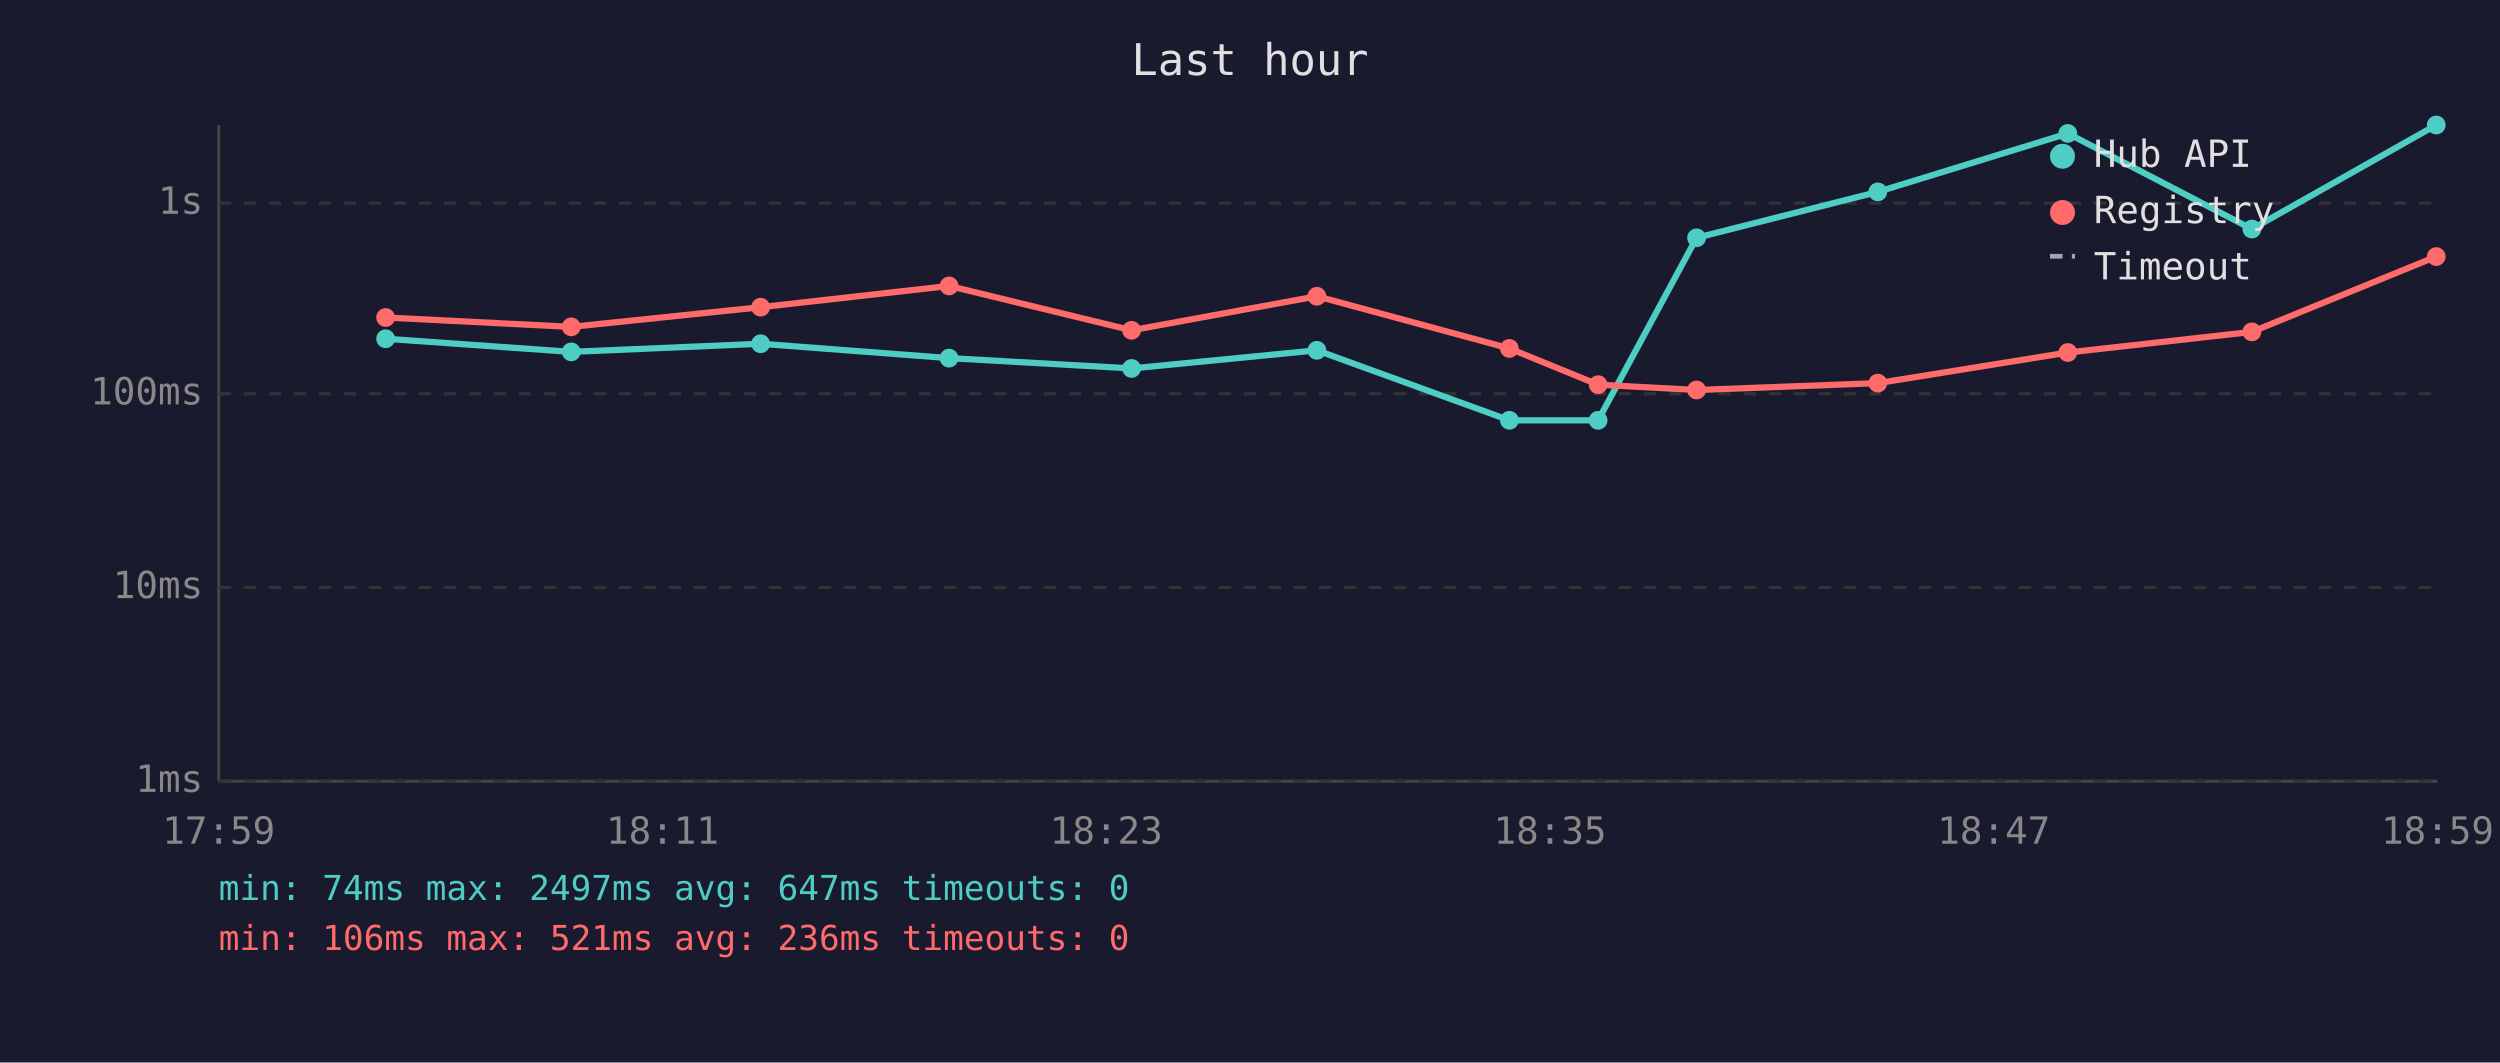
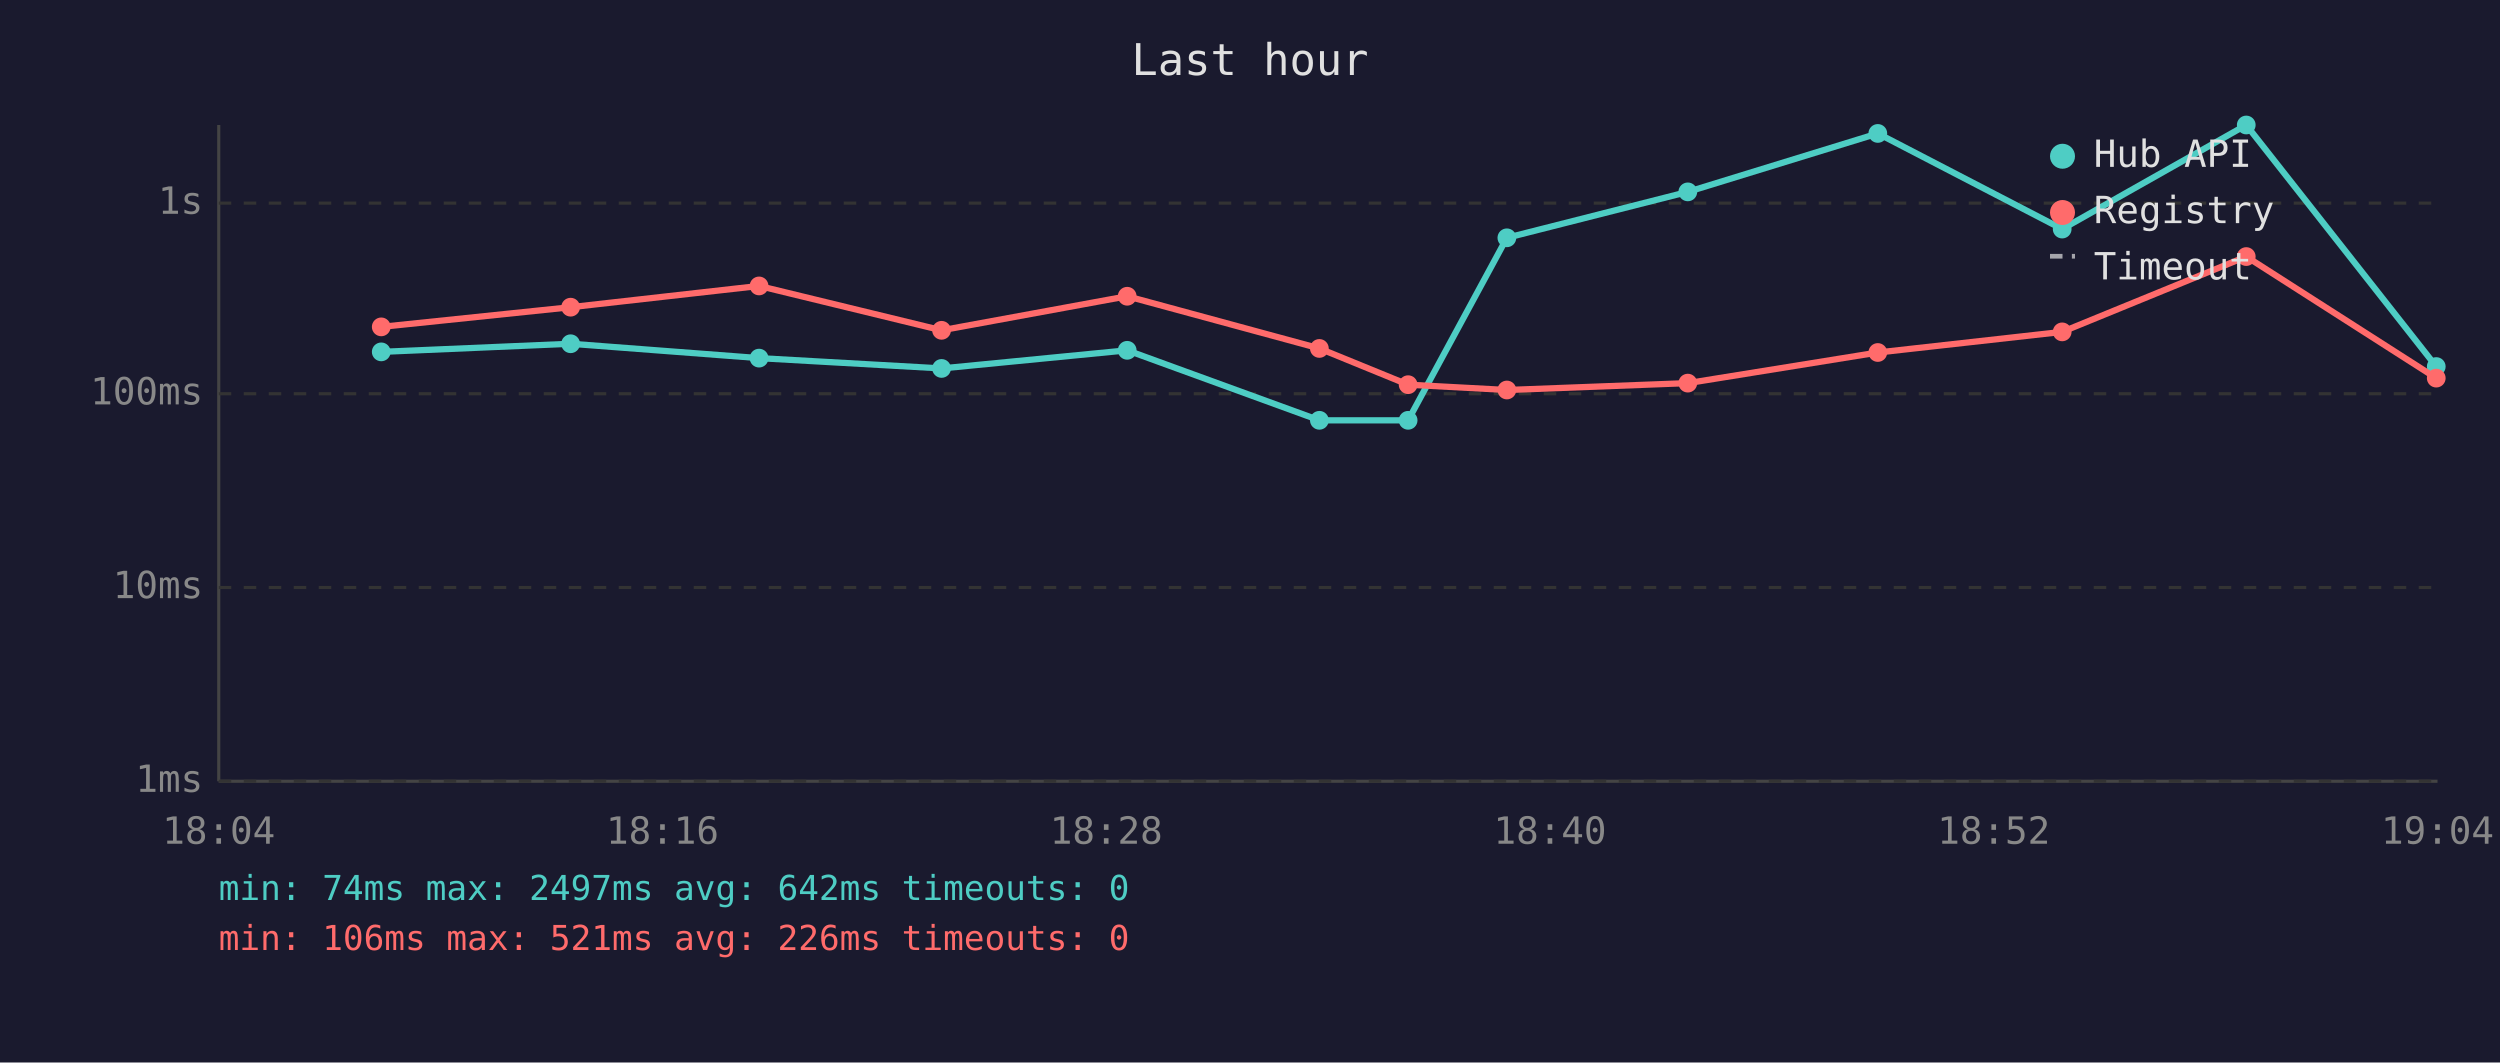
<svg xmlns="http://www.w3.org/2000/svg" viewBox="0 0 800 340" font-family="monospace" font-size="12">
  <rect width="800" height="340" fill="#1a1a2e" />
  <text x="400" y="24" fill="#e0e0e0" font-size="14" text-anchor="middle">Last hour</text>
  <line x1="70" y1="40" x2="70" y2="250" stroke="#444" stroke-width="1" />
  <line x1="70" y1="250" x2="780" y2="250" stroke="#444" stroke-width="1" />
  <line x1="70" y1="250" x2="780" y2="250" stroke="#333" stroke-width="1" stroke-dasharray="4" />
  <text x="65" y="250" fill="#888" text-anchor="end" dominant-baseline="middle">1ms</text>
  <line x1="70" y1="188" x2="780" y2="188" stroke="#333" stroke-width="1" stroke-dasharray="4" />
  <text x="65" y="188" fill="#888" text-anchor="end" dominant-baseline="middle">10ms</text>
  <line x1="70" y1="126" x2="780" y2="126" stroke="#333" stroke-width="1" stroke-dasharray="4" />
  <text x="65" y="126" fill="#888" text-anchor="end" dominant-baseline="middle">100ms</text>
  <line x1="70" y1="65" x2="780" y2="65" stroke="#333" stroke-width="1" stroke-dasharray="4" />
  <text x="65" y="65" fill="#888" text-anchor="end" dominant-baseline="middle">1s</text>
-   <text x="70" y="270" fill="#888" text-anchor="middle">17:59</text>
-   <text x="212" y="270" fill="#888" text-anchor="middle">18:11</text>
-   <text x="354" y="270" fill="#888" text-anchor="middle">18:23</text>
-   <text x="496" y="270" fill="#888" text-anchor="middle">18:35</text>
-   <text x="638" y="270" fill="#888" text-anchor="middle">18:47</text>
-   <text x="780" y="270" fill="#888" text-anchor="middle">18:59</text>
-   <polyline points="123.4,108.4 182.8,112.6 243.4,110.0 303.7,114.6 362.1,117.9 421.4,112.1 483.0,134.5 511.4,134.5 542.9,76.1 600.9,61.4 661.7,42.7 720.6,73.3 779.6,40.0" fill="none" stroke="#4ecdc4" stroke-width="2" opacity="1" />
-   <circle cx="123.4" cy="108.4" r="3" fill="#4ecdc4" />
-   <circle cx="182.8" cy="112.6" r="3" fill="#4ecdc4" />
-   <circle cx="243.4" cy="110.0" r="3" fill="#4ecdc4" />
-   <circle cx="303.7" cy="114.6" r="3" fill="#4ecdc4" />
-   <circle cx="362.1" cy="117.9" r="3" fill="#4ecdc4" />
-   <circle cx="421.4" cy="112.1" r="3" fill="#4ecdc4" />
-   <circle cx="483.0" cy="134.5" r="3" fill="#4ecdc4" />
-   <circle cx="511.4" cy="134.5" r="3" fill="#4ecdc4" />
-   <circle cx="542.9" cy="76.1" r="3" fill="#4ecdc4" />
-   <circle cx="600.9" cy="61.4" r="3" fill="#4ecdc4" />
-   <circle cx="661.7" cy="42.7" r="3" fill="#4ecdc4" />
-   <circle cx="720.6" cy="73.3" r="3" fill="#4ecdc4" />
-   <circle cx="779.6" cy="40.0" r="3" fill="#4ecdc4" />
-   <polyline points="123.4,101.6 182.8,104.6 243.4,98.3 303.7,91.5 362.1,105.7 421.4,94.8 483.0,111.5 511.4,123.1 542.9,124.8 600.9,122.6 661.7,112.8 720.6,106.2 779.6,82.1" fill="none" stroke="#ff6b6b" stroke-width="2" opacity="1" />
-   <circle cx="123.4" cy="101.6" r="3" fill="#ff6b6b" />
-   <circle cx="182.8" cy="104.6" r="3" fill="#ff6b6b" />
-   <circle cx="243.4" cy="98.3" r="3" fill="#ff6b6b" />
-   <circle cx="303.7" cy="91.5" r="3" fill="#ff6b6b" />
-   <circle cx="362.1" cy="105.7" r="3" fill="#ff6b6b" />
-   <circle cx="421.4" cy="94.8" r="3" fill="#ff6b6b" />
-   <circle cx="483.0" cy="111.5" r="3" fill="#ff6b6b" />
-   <circle cx="511.4" cy="123.1" r="3" fill="#ff6b6b" />
-   <circle cx="542.9" cy="124.8" r="3" fill="#ff6b6b" />
-   <circle cx="600.9" cy="122.6" r="3" fill="#ff6b6b" />
-   <circle cx="661.7" cy="112.8" r="3" fill="#ff6b6b" />
-   <circle cx="720.6" cy="106.2" r="3" fill="#ff6b6b" />
-   <circle cx="779.6" cy="82.1" r="3" fill="#ff6b6b" />
+   <text x="70" y="270" fill="#888" text-anchor="middle">18:04</text>
+   <text x="212" y="270" fill="#888" text-anchor="middle">18:16</text>
+   <text x="354" y="270" fill="#888" text-anchor="middle">18:28</text>
+   <text x="496" y="270" fill="#888" text-anchor="middle">18:40</text>
+   <text x="638" y="270" fill="#888" text-anchor="middle">18:52</text>
+   <text x="780" y="270" fill="#888" text-anchor="middle">19:04</text>
+   <polyline points="122.0,112.6 182.6,110.0 242.9,114.6 301.3,117.9 360.7,112.1 422.2,134.5 450.6,134.5 482.2,76.1 540.1,61.4 600.9,42.7 659.9,73.3 718.8,40.0 779.6,117.3" fill="none" stroke="#4ecdc4" stroke-width="2" opacity="1" />
+   <circle cx="122.0" cy="112.6" r="3" fill="#4ecdc4" />
+   <circle cx="182.6" cy="110.0" r="3" fill="#4ecdc4" />
+   <circle cx="242.9" cy="114.6" r="3" fill="#4ecdc4" />
+   <circle cx="301.3" cy="117.9" r="3" fill="#4ecdc4" />
+   <circle cx="360.7" cy="112.1" r="3" fill="#4ecdc4" />
+   <circle cx="422.2" cy="134.5" r="3" fill="#4ecdc4" />
+   <circle cx="450.6" cy="134.5" r="3" fill="#4ecdc4" />
+   <circle cx="482.2" cy="76.1" r="3" fill="#4ecdc4" />
+   <circle cx="540.1" cy="61.4" r="3" fill="#4ecdc4" />
+   <circle cx="600.9" cy="42.7" r="3" fill="#4ecdc4" />
+   <circle cx="659.9" cy="73.3" r="3" fill="#4ecdc4" />
+   <circle cx="718.8" cy="40.0" r="3" fill="#4ecdc4" />
+   <circle cx="779.6" cy="117.3" r="3" fill="#4ecdc4" />
+   <polyline points="122.0,104.6 182.6,98.3 242.9,91.5 301.3,105.7 360.7,94.8 422.2,111.5 450.6,123.1 482.2,124.8 540.1,122.6 600.9,112.8 659.9,106.2 718.8,82.1 779.6,121.0" fill="none" stroke="#ff6b6b" stroke-width="2" opacity="1" />
+   <circle cx="122.0" cy="104.6" r="3" fill="#ff6b6b" />
+   <circle cx="182.6" cy="98.3" r="3" fill="#ff6b6b" />
+   <circle cx="242.9" cy="91.5" r="3" fill="#ff6b6b" />
+   <circle cx="301.3" cy="105.7" r="3" fill="#ff6b6b" />
+   <circle cx="360.7" cy="94.8" r="3" fill="#ff6b6b" />
+   <circle cx="422.2" cy="111.5" r="3" fill="#ff6b6b" />
+   <circle cx="450.6" cy="123.1" r="3" fill="#ff6b6b" />
+   <circle cx="482.2" cy="124.8" r="3" fill="#ff6b6b" />
+   <circle cx="540.1" cy="122.6" r="3" fill="#ff6b6b" />
+   <circle cx="600.9" cy="112.8" r="3" fill="#ff6b6b" />
+   <circle cx="659.9" cy="106.2" r="3" fill="#ff6b6b" />
+   <circle cx="718.8" cy="82.1" r="3" fill="#ff6b6b" />
+   <circle cx="779.6" cy="121.0" r="3" fill="#ff6b6b" />
  <circle cx="660" cy="50" r="4" fill="#4ecdc4" />
  <text x="670" y="50" fill="#e0e0e0" dominant-baseline="middle">Hub API</text>
  <circle cx="660" cy="68" r="4" fill="#ff6b6b" />
  <text x="670" y="68" fill="#e0e0e0" dominant-baseline="middle">Registry</text>
  <line x1="656" y1="82" x2="664" y2="82" stroke="#e0e0e0" stroke-width="1.5" stroke-dasharray="4,3" opacity="0.7" />
  <text x="670" y="86" fill="#e0e0e0" dominant-baseline="middle">Timeout</text>
-   <text x="70" y="288" fill="#4ecdc4" font-size="11">min: 74ms  max: 2497ms  avg: 647ms  timeouts: 0</text>
-   <text x="70" y="304" fill="#ff6b6b" font-size="11">min: 106ms  max: 521ms  avg: 236ms  timeouts: 0</text>
+   <text x="70" y="288" fill="#4ecdc4" font-size="11">min: 74ms  max: 2497ms  avg: 642ms  timeouts: 0</text>
+   <text x="70" y="304" fill="#ff6b6b" font-size="11">min: 106ms  max: 521ms  avg: 226ms  timeouts: 0</text>
</svg>
